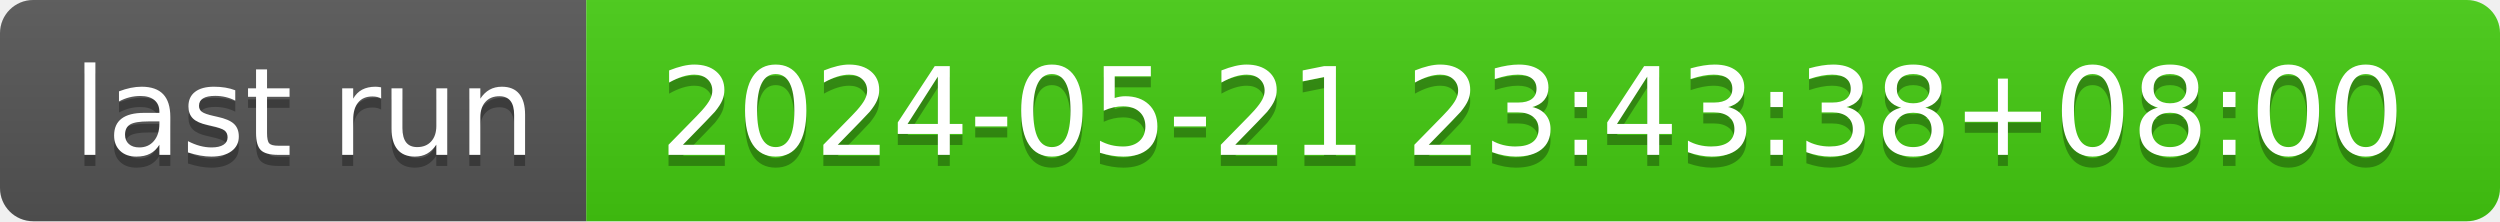
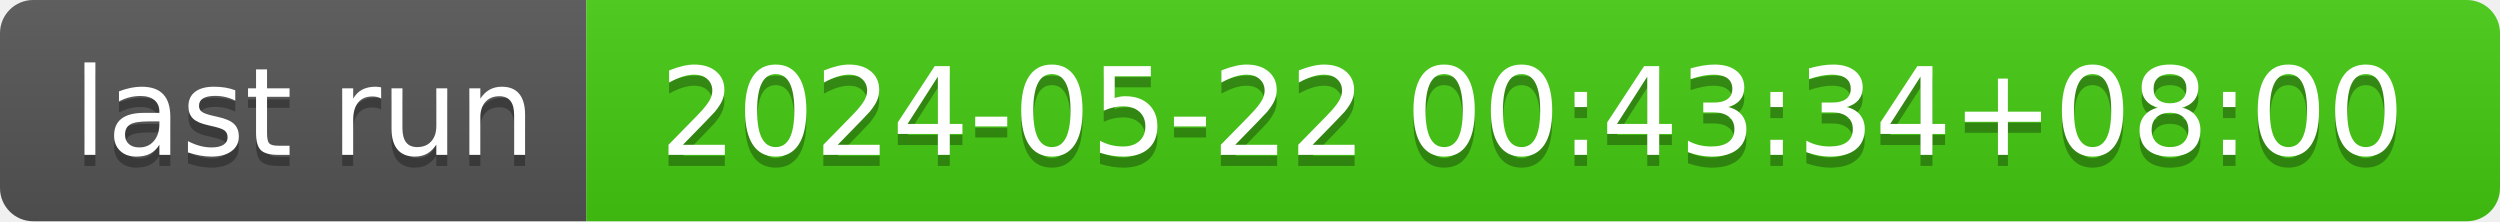
- <svg xmlns="http://www.w3.org/2000/svg" width="226" height="20" role="img" aria-label="last run: 2024-05-21 23:43:38+08:00">
+ <svg xmlns="http://www.w3.org/2000/svg" width="226" height="20" role="img" aria-label="last run: 2024-05-22 00:43:34+08:00">
  <linearGradient id="s" x2="0" y2="100%">
    <stop offset="0" stop-color="#bbb" stop-opacity=".1" />
    <stop offset="1" stop-opacity=".1" />
  </linearGradient>
  <clipPath id="r">
    <rect width="226" height="20" rx="3" fill="#fff" />
  </clipPath>
  <g clip-path="url(#r)">
    <rect width="53" height="20" fill="#555" />
    <rect x="53" width="173" height="20" fill="#4c1" />
    <rect width="226" height="20" fill="url(#s)" />
  </g>
  <g fill="#fff" text-anchor="middle" font-family="Verdana,Geneva,DejaVu Sans,sans-serif" text-rendering="geometricPrecision" font-size="110">
    <text aria-hidden="true" x="275" y="150" fill="#010101" fill-opacity=".3" transform="scale(.1)" textLength="430">last run</text>
    <text x="275" y="140" transform="scale(.1)" fill="#fff" textLength="430">last run</text>
-     <text aria-hidden="true" x="1385" y="150" fill="#010101" fill-opacity=".3" transform="scale(.1)" textLength="1630">2024-05-21 23:43:38+08:00</text>
-     <text x="1385" y="140" transform="scale(.1)" fill="#fff" textLength="1630">2024-05-21 23:43:38+08:00</text>
+     <text aria-hidden="true" x="1385" y="150" fill="#010101" fill-opacity=".3" transform="scale(.1)" textLength="1630">2024-05-22 00:43:34+08:00</text>
+     <text x="1385" y="140" transform="scale(.1)" fill="#fff" textLength="1630">2024-05-22 00:43:34+08:00</text>
  </g>
</svg>
